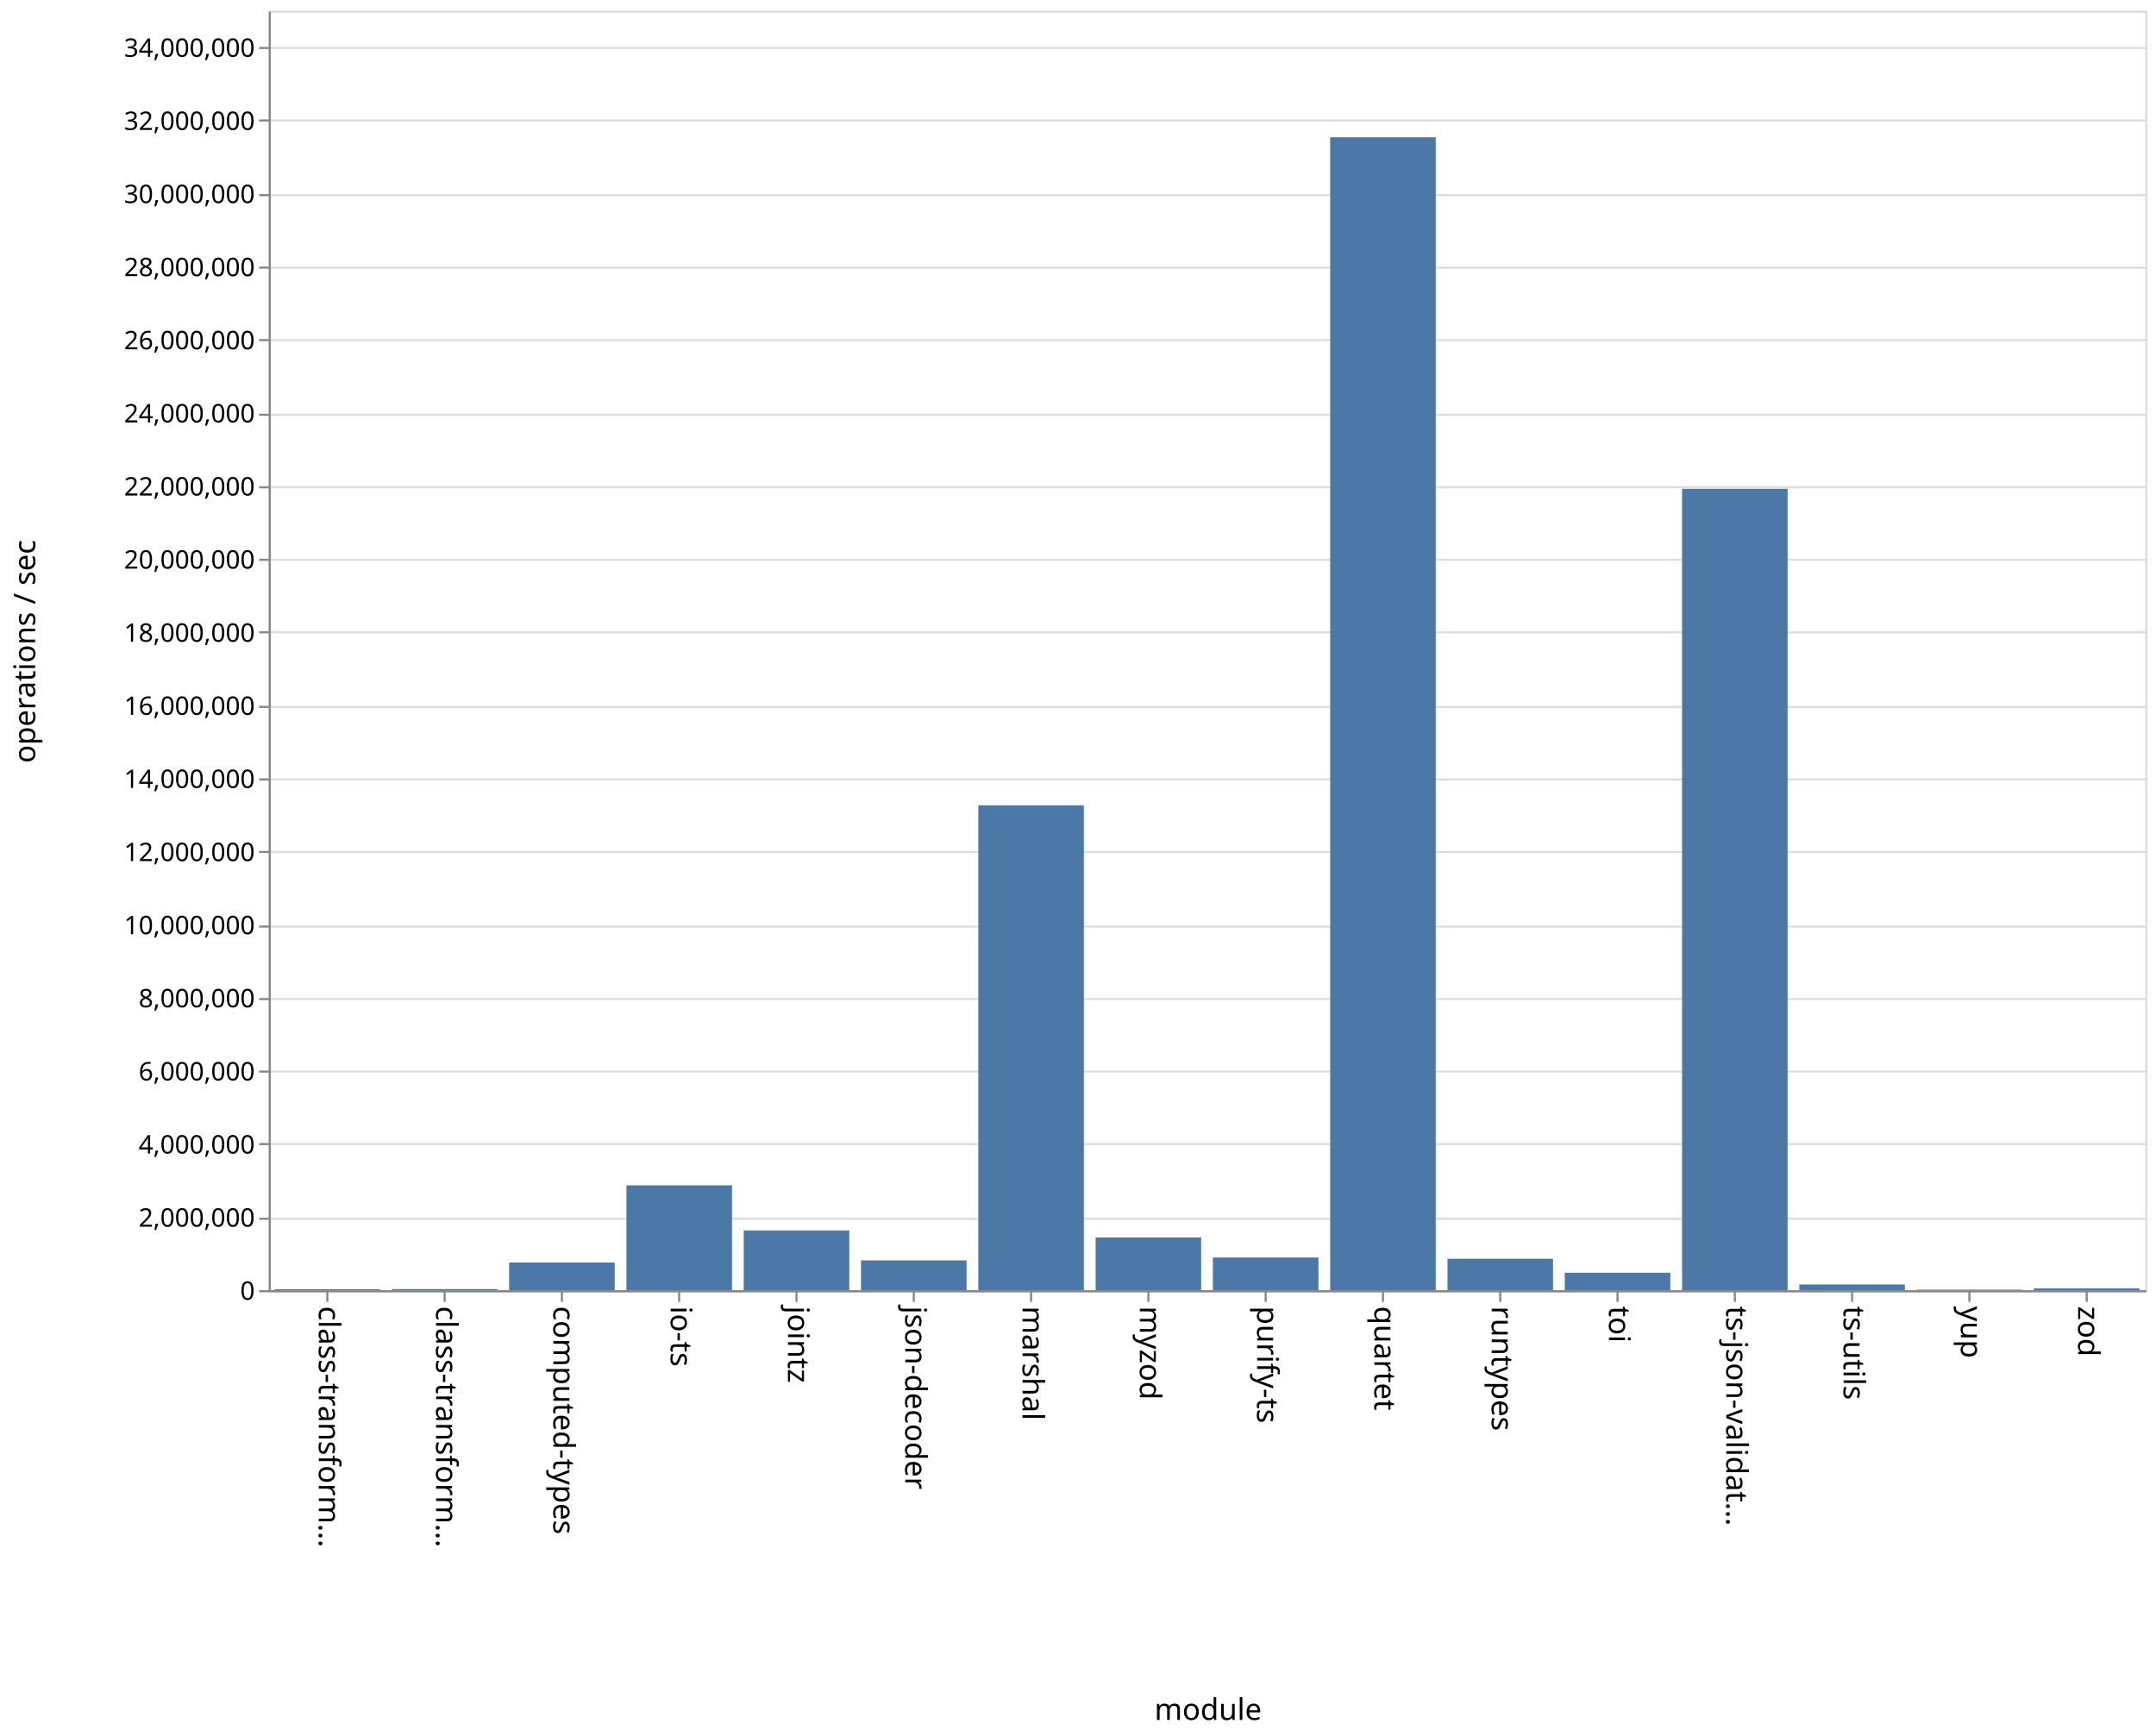
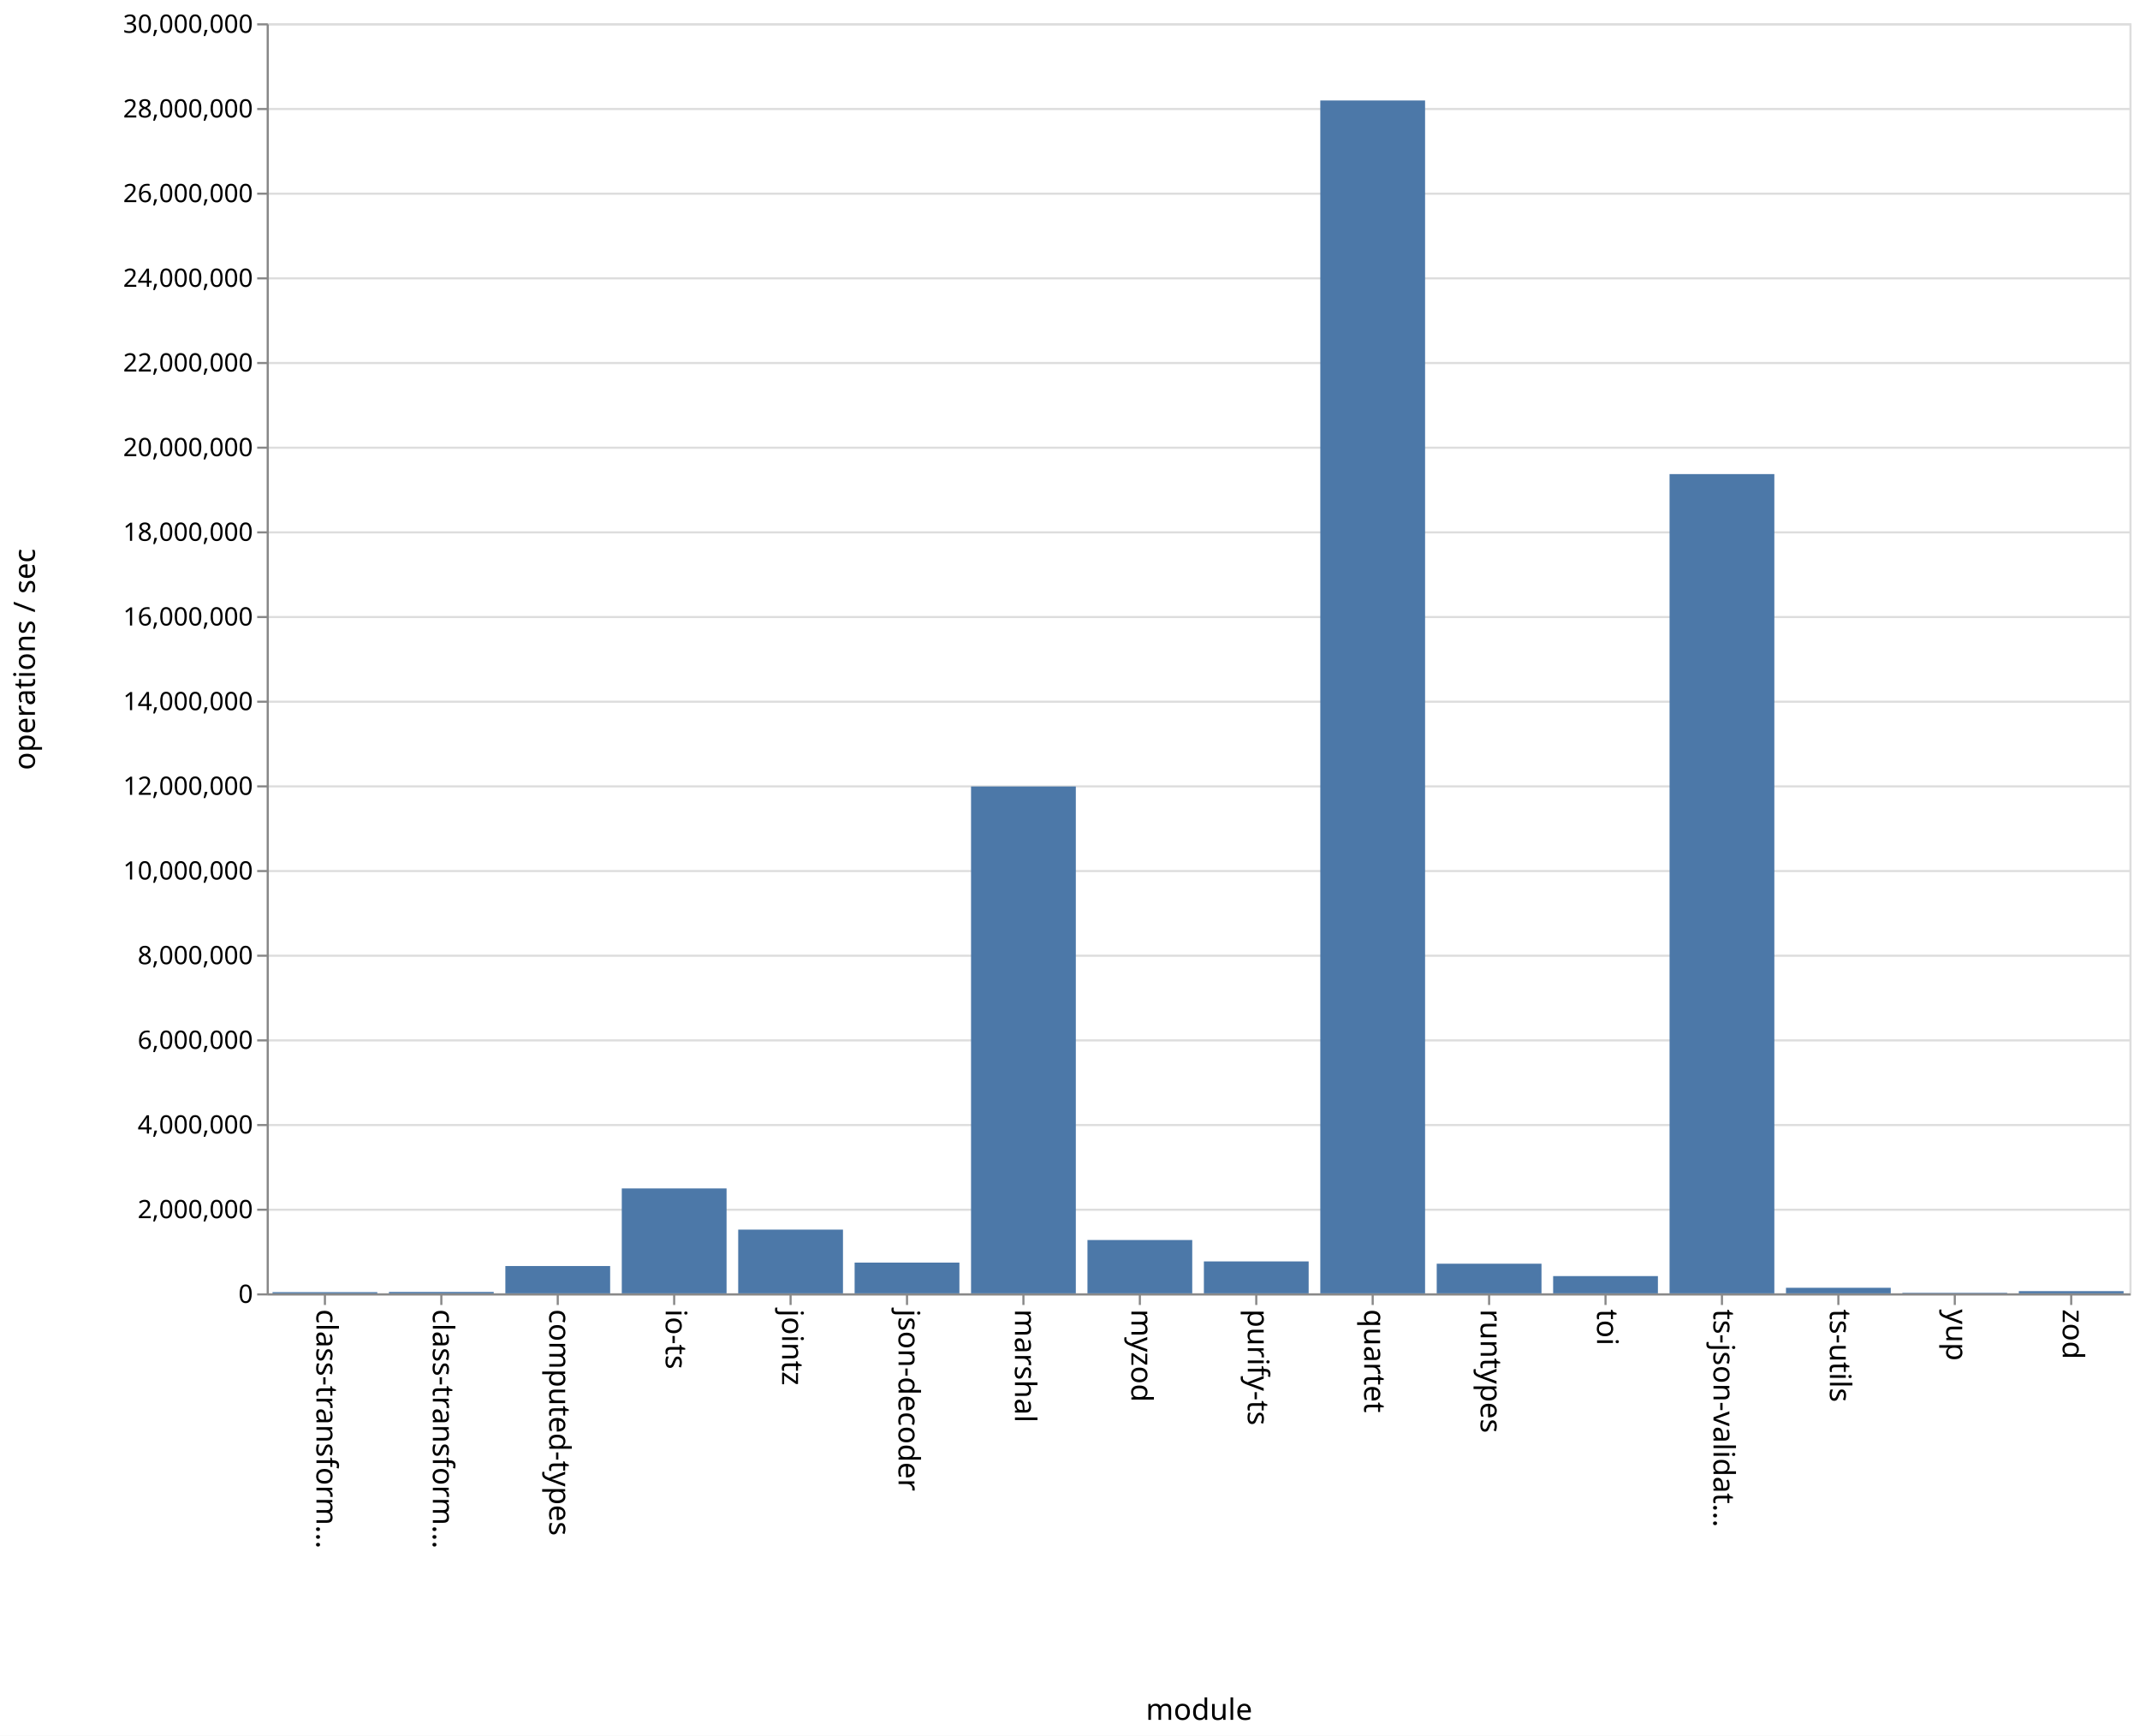
- <svg xmlns="http://www.w3.org/2000/svg" class="marks" width="1011" height="814" viewBox="0 0 1011 814" version="1.1">
-   <rect width="1011" height="814" fill="white" />
-   <g fill="none" stroke-miterlimit="10" transform="translate(126,5)">
+ <svg xmlns="http://www.w3.org/2000/svg" class="marks" width="1011" height="820" viewBox="0 0 1011 820" version="1.1">
+   <rect width="1011" height="820" fill="white" />
+   <g fill="none" stroke-miterlimit="10" transform="translate(126,11)">
    <g class="mark-group role-frame root" role="graphics-object" aria-roledescription="group mark container">
      <g transform="translate(0,0)">
        <path class="background" aria-hidden="true" d="M0.5,0.5h880v600h-880Z" stroke="#ddd" />
        <g>
          <g class="mark-group role-axis" aria-hidden="true">
            <g transform="translate(0.5,0.5)">
              <path class="background" aria-hidden="true" d="M0,0h0v0h0Z" pointer-events="none" />
              <g>
                <g class="mark-rule role-axis-grid" pointer-events="none">
                  <line transform="translate(0,600)" x2="880" y2="0" stroke="#ddd" stroke-width="1" opacity="1" />
-                   <line transform="translate(0,566)" x2="880" y2="0" stroke="#ddd" stroke-width="1" opacity="1" />
-                   <line transform="translate(0,531)" x2="880" y2="0" stroke="#ddd" stroke-width="1" opacity="1" />
-                   <line transform="translate(0,497)" x2="880" y2="0" stroke="#ddd" stroke-width="1" opacity="1" />
-                   <line transform="translate(0,463)" x2="880" y2="0" stroke="#ddd" stroke-width="1" opacity="1" />
-                   <line transform="translate(0,429)" x2="880" y2="0" stroke="#ddd" stroke-width="1" opacity="1" />
-                   <line transform="translate(0,394)" x2="880" y2="0" stroke="#ddd" stroke-width="1" opacity="1" />
+                   <line transform="translate(0,560)" x2="880" y2="0" stroke="#ddd" stroke-width="1" opacity="1" />
+                   <line transform="translate(0,520)" x2="880" y2="0" stroke="#ddd" stroke-width="1" opacity="1" />
+                   <line transform="translate(0,480)" x2="880" y2="0" stroke="#ddd" stroke-width="1" opacity="1" />
+                   <line transform="translate(0,440)" x2="880" y2="0" stroke="#ddd" stroke-width="1" opacity="1" />
+                   <line transform="translate(0,400)" x2="880" y2="0" stroke="#ddd" stroke-width="1" opacity="1" />
                  <line transform="translate(0,360)" x2="880" y2="0" stroke="#ddd" stroke-width="1" opacity="1" />
-                   <line transform="translate(0,326)" x2="880" y2="0" stroke="#ddd" stroke-width="1" opacity="1" />
-                   <line transform="translate(0,291)" x2="880" y2="0" stroke="#ddd" stroke-width="1" opacity="1" />
-                   <line transform="translate(0,257)" x2="880" y2="0" stroke="#ddd" stroke-width="1" opacity="1" />
-                   <line transform="translate(0,223)" x2="880" y2="0" stroke="#ddd" stroke-width="1" opacity="1" />
-                   <line transform="translate(0,189)" x2="880" y2="0" stroke="#ddd" stroke-width="1" opacity="1" />
-                   <line transform="translate(0,154)" x2="880" y2="0" stroke="#ddd" stroke-width="1" opacity="1" />
+                   <line transform="translate(0,320)" x2="880" y2="0" stroke="#ddd" stroke-width="1" opacity="1" />
+                   <line transform="translate(0,280)" x2="880" y2="0" stroke="#ddd" stroke-width="1" opacity="1" />
+                   <line transform="translate(0,240)" x2="880" y2="0" stroke="#ddd" stroke-width="1" opacity="1" />
+                   <line transform="translate(0,200)" x2="880" y2="0" stroke="#ddd" stroke-width="1" opacity="1" />
+                   <line transform="translate(0,160)" x2="880" y2="0" stroke="#ddd" stroke-width="1" opacity="1" />
                  <line transform="translate(0,120)" x2="880" y2="0" stroke="#ddd" stroke-width="1" opacity="1" />
-                   <line transform="translate(0,86)" x2="880" y2="0" stroke="#ddd" stroke-width="1" opacity="1" />
-                   <line transform="translate(0,51)" x2="880" y2="0" stroke="#ddd" stroke-width="1" opacity="1" />
-                   <line transform="translate(0,17)" x2="880" y2="0" stroke="#ddd" stroke-width="1" opacity="1" />
+                   <line transform="translate(0,80)" x2="880" y2="0" stroke="#ddd" stroke-width="1" opacity="1" />
+                   <line transform="translate(0,40)" x2="880" y2="0" stroke="#ddd" stroke-width="1" opacity="1" />
+                   <line transform="translate(0,0)" x2="880" y2="0" stroke="#ddd" stroke-width="1" opacity="1" />
                </g>
              </g>
              <path class="foreground" aria-hidden="true" d="" pointer-events="none" display="none" />
            </g>
          </g>
          <g class="mark-group role-axis" role="graphics-symbol" aria-roledescription="axis" aria-label="X-axis titled 'module' for a discrete scale with 16 values: class-transformer-validator-async, class-transformer-validator-sync, computed-types, io-ts, jointz, ending with zod">
            <g transform="translate(0.5,600.5)">
              <path class="background" aria-hidden="true" d="M0,0h0v0h0Z" pointer-events="none" />
              <g>
                <g class="mark-rule role-axis-tick" pointer-events="none">
                  <line transform="translate(27,0)" x2="0" y2="5" stroke="#888" stroke-width="1" opacity="1" />
                  <line transform="translate(82,0)" x2="0" y2="5" stroke="#888" stroke-width="1" opacity="1" />
                  <line transform="translate(137,0)" x2="0" y2="5" stroke="#888" stroke-width="1" opacity="1" />
                  <line transform="translate(192,0)" x2="0" y2="5" stroke="#888" stroke-width="1" opacity="1" />
                  <line transform="translate(247,0)" x2="0" y2="5" stroke="#888" stroke-width="1" opacity="1" />
                  <line transform="translate(302,0)" x2="0" y2="5" stroke="#888" stroke-width="1" opacity="1" />
                  <line transform="translate(357,0)" x2="0" y2="5" stroke="#888" stroke-width="1" opacity="1" />
                  <line transform="translate(412,0)" x2="0" y2="5" stroke="#888" stroke-width="1" opacity="1" />
                  <line transform="translate(467,0)" x2="0" y2="5" stroke="#888" stroke-width="1" opacity="1" />
                  <line transform="translate(522,0)" x2="0" y2="5" stroke="#888" stroke-width="1" opacity="1" />
                  <line transform="translate(577,0)" x2="0" y2="5" stroke="#888" stroke-width="1" opacity="1" />
                  <line transform="translate(632,0)" x2="0" y2="5" stroke="#888" stroke-width="1" opacity="1" />
                  <line transform="translate(687,0)" x2="0" y2="5" stroke="#888" stroke-width="1" opacity="1" />
                  <line transform="translate(742,0)" x2="0" y2="5" stroke="#888" stroke-width="1" opacity="1" />
                  <line transform="translate(797,0)" x2="0" y2="5" stroke="#888" stroke-width="1" opacity="1" />
                  <line transform="translate(852,0)" x2="0" y2="5" stroke="#888" stroke-width="1" opacity="1" />
                </g>
                <g class="mark-text role-axis-label" pointer-events="none">
                  <text text-anchor="start" transform="translate(27,7) rotate(90) translate(0,4)" font-family="sans-serif" font-size="14px" fill="#000" opacity="1">class-transform…</text>
                  <text text-anchor="start" transform="translate(82,7) rotate(90) translate(0,4)" font-family="sans-serif" font-size="14px" fill="#000" opacity="1">class-transform…</text>
                  <text text-anchor="start" transform="translate(137,7) rotate(90) translate(0,4)" font-family="sans-serif" font-size="14px" fill="#000" opacity="1">computed-types</text>
                  <text text-anchor="start" transform="translate(192,7) rotate(90) translate(0,4)" font-family="sans-serif" font-size="14px" fill="#000" opacity="1">io-ts</text>
                  <text text-anchor="start" transform="translate(247,7) rotate(90) translate(0,4)" font-family="sans-serif" font-size="14px" fill="#000" opacity="1">jointz</text>
                  <text text-anchor="start" transform="translate(302,7) rotate(90) translate(0,4)" font-family="sans-serif" font-size="14px" fill="#000" opacity="1">json-decoder</text>
                  <text text-anchor="start" transform="translate(357,7) rotate(90) translate(0,4)" font-family="sans-serif" font-size="14px" fill="#000" opacity="1">marshal</text>
                  <text text-anchor="start" transform="translate(412,7) rotate(90) translate(0,4)" font-family="sans-serif" font-size="14px" fill="#000" opacity="1">myzod</text>
                  <text text-anchor="start" transform="translate(467,7) rotate(90) translate(0,4)" font-family="sans-serif" font-size="14px" fill="#000" opacity="1">purify-ts</text>
                  <text text-anchor="start" transform="translate(522,7) rotate(90) translate(0,4)" font-family="sans-serif" font-size="14px" fill="#000" opacity="1">quartet</text>
                  <text text-anchor="start" transform="translate(577,7) rotate(90) translate(0,4)" font-family="sans-serif" font-size="14px" fill="#000" opacity="1">runtypes</text>
                  <text text-anchor="start" transform="translate(632,7) rotate(90) translate(0,4)" font-family="sans-serif" font-size="14px" fill="#000" opacity="1">toi</text>
                  <text text-anchor="start" transform="translate(687,7) rotate(90) translate(0,4)" font-family="sans-serif" font-size="14px" fill="#000" opacity="1">ts-json-validat…</text>
                  <text text-anchor="start" transform="translate(742,7) rotate(90) translate(0,4)" font-family="sans-serif" font-size="14px" fill="#000" opacity="1">ts-utils</text>
                  <text text-anchor="start" transform="translate(797,7) rotate(90) translate(0,4)" font-family="sans-serif" font-size="14px" fill="#000" opacity="1">yup</text>
                  <text text-anchor="start" transform="translate(852,7) rotate(90) translate(0,4)" font-family="sans-serif" font-size="14px" fill="#000" opacity="1">zod</text>
                </g>
                <g class="mark-rule role-axis-domain" pointer-events="none">
                  <line transform="translate(0,0)" x2="880" y2="0" stroke="#888" stroke-width="1" opacity="1" />
                </g>
                <g class="mark-text role-axis-title" pointer-events="none">
                  <text text-anchor="middle" transform="translate(440,201)" font-family="sans-serif" font-size="14px" font-weight="normal" fill="#000" opacity="1">module</text>
                </g>
              </g>
              <path class="foreground" aria-hidden="true" d="" pointer-events="none" display="none" />
            </g>
          </g>
-           <g class="mark-group role-axis" role="graphics-symbol" aria-roledescription="axis" aria-label="Y-axis titled 'operations / sec' for a linear scale with values from 0 to 35,000,000">
+           <g class="mark-group role-axis" role="graphics-symbol" aria-roledescription="axis" aria-label="Y-axis titled 'operations / sec' for a linear scale with values from 0 to 30,000,000">
            <g transform="translate(0.5,0.5)">
              <path class="background" aria-hidden="true" d="M0,0h0v0h0Z" pointer-events="none" />
              <g>
                <g class="mark-rule role-axis-tick" pointer-events="none">
                  <line transform="translate(0,600)" x2="-5" y2="0" stroke="#888" stroke-width="1" opacity="1" />
-                   <line transform="translate(0,566)" x2="-5" y2="0" stroke="#888" stroke-width="1" opacity="1" />
-                   <line transform="translate(0,531)" x2="-5" y2="0" stroke="#888" stroke-width="1" opacity="1" />
-                   <line transform="translate(0,497)" x2="-5" y2="0" stroke="#888" stroke-width="1" opacity="1" />
-                   <line transform="translate(0,463)" x2="-5" y2="0" stroke="#888" stroke-width="1" opacity="1" />
-                   <line transform="translate(0,429)" x2="-5" y2="0" stroke="#888" stroke-width="1" opacity="1" />
-                   <line transform="translate(0,394)" x2="-5" y2="0" stroke="#888" stroke-width="1" opacity="1" />
+                   <line transform="translate(0,560)" x2="-5" y2="0" stroke="#888" stroke-width="1" opacity="1" />
+                   <line transform="translate(0,520)" x2="-5" y2="0" stroke="#888" stroke-width="1" opacity="1" />
+                   <line transform="translate(0,480)" x2="-5" y2="0" stroke="#888" stroke-width="1" opacity="1" />
+                   <line transform="translate(0,440)" x2="-5" y2="0" stroke="#888" stroke-width="1" opacity="1" />
+                   <line transform="translate(0,400)" x2="-5" y2="0" stroke="#888" stroke-width="1" opacity="1" />
                  <line transform="translate(0,360)" x2="-5" y2="0" stroke="#888" stroke-width="1" opacity="1" />
-                   <line transform="translate(0,326)" x2="-5" y2="0" stroke="#888" stroke-width="1" opacity="1" />
-                   <line transform="translate(0,291)" x2="-5" y2="0" stroke="#888" stroke-width="1" opacity="1" />
-                   <line transform="translate(0,257)" x2="-5" y2="0" stroke="#888" stroke-width="1" opacity="1" />
-                   <line transform="translate(0,223)" x2="-5" y2="0" stroke="#888" stroke-width="1" opacity="1" />
-                   <line transform="translate(0,189)" x2="-5" y2="0" stroke="#888" stroke-width="1" opacity="1" />
-                   <line transform="translate(0,154)" x2="-5" y2="0" stroke="#888" stroke-width="1" opacity="1" />
+                   <line transform="translate(0,320)" x2="-5" y2="0" stroke="#888" stroke-width="1" opacity="1" />
+                   <line transform="translate(0,280)" x2="-5" y2="0" stroke="#888" stroke-width="1" opacity="1" />
+                   <line transform="translate(0,240)" x2="-5" y2="0" stroke="#888" stroke-width="1" opacity="1" />
+                   <line transform="translate(0,200)" x2="-5" y2="0" stroke="#888" stroke-width="1" opacity="1" />
+                   <line transform="translate(0,160)" x2="-5" y2="0" stroke="#888" stroke-width="1" opacity="1" />
                  <line transform="translate(0,120)" x2="-5" y2="0" stroke="#888" stroke-width="1" opacity="1" />
-                   <line transform="translate(0,86)" x2="-5" y2="0" stroke="#888" stroke-width="1" opacity="1" />
-                   <line transform="translate(0,51)" x2="-5" y2="0" stroke="#888" stroke-width="1" opacity="1" />
-                   <line transform="translate(0,17)" x2="-5" y2="0" stroke="#888" stroke-width="1" opacity="1" />
+                   <line transform="translate(0,80)" x2="-5" y2="0" stroke="#888" stroke-width="1" opacity="1" />
+                   <line transform="translate(0,40)" x2="-5" y2="0" stroke="#888" stroke-width="1" opacity="1" />
+                   <line transform="translate(0,0)" x2="-5" y2="0" stroke="#888" stroke-width="1" opacity="1" />
                </g>
                <g class="mark-text role-axis-label" pointer-events="none">
                  <text text-anchor="end" transform="translate(-7,604)" font-family="sans-serif" font-size="12px" fill="#000" opacity="1">0</text>
-                   <text text-anchor="end" transform="translate(-7,569.7143)" font-family="sans-serif" font-size="12px" fill="#000" opacity="1">2,000,000</text>
-                   <text text-anchor="end" transform="translate(-7,535.4286)" font-family="sans-serif" font-size="12px" fill="#000" opacity="1">4,000,000</text>
-                   <text text-anchor="end" transform="translate(-7,501.1429)" font-family="sans-serif" font-size="12px" fill="#000" opacity="1">6,000,000</text>
-                   <text text-anchor="end" transform="translate(-7,466.8571)" font-family="sans-serif" font-size="12px" fill="#000" opacity="1">8,000,000</text>
-                   <text text-anchor="end" transform="translate(-7,432.5714)" font-family="sans-serif" font-size="12px" fill="#000" opacity="1">10,000,000</text>
-                   <text text-anchor="end" transform="translate(-7,398.2857)" font-family="sans-serif" font-size="12px" fill="#000" opacity="1">12,000,000</text>
-                   <text text-anchor="end" transform="translate(-7,364)" font-family="sans-serif" font-size="12px" fill="#000" opacity="1">14,000,000</text>
-                   <text text-anchor="end" transform="translate(-7,329.7143)" font-family="sans-serif" font-size="12px" fill="#000" opacity="1">16,000,000</text>
-                   <text text-anchor="end" transform="translate(-7,295.4286)" font-family="sans-serif" font-size="12px" fill="#000" opacity="1">18,000,000</text>
-                   <text text-anchor="end" transform="translate(-7,261.1429)" font-family="sans-serif" font-size="12px" fill="#000" opacity="1">20,000,000</text>
-                   <text text-anchor="end" transform="translate(-7,226.8571)" font-family="sans-serif" font-size="12px" fill="#000" opacity="1">22,000,000</text>
-                   <text text-anchor="end" transform="translate(-7,192.5714)" font-family="sans-serif" font-size="12px" fill="#000" opacity="1">24,000,000</text>
-                   <text text-anchor="end" transform="translate(-7,158.2857)" font-family="sans-serif" font-size="12px" fill="#000" opacity="1">26,000,000</text>
-                   <text text-anchor="end" transform="translate(-7,124)" font-family="sans-serif" font-size="12px" fill="#000" opacity="1">28,000,000</text>
-                   <text text-anchor="end" transform="translate(-7,89.71429)" font-family="sans-serif" font-size="12px" fill="#000" opacity="1">30,000,000</text>
-                   <text text-anchor="end" transform="translate(-7,55.42857)" font-family="sans-serif" font-size="12px" fill="#000" opacity="1">32,000,000</text>
-                   <text text-anchor="end" transform="translate(-7,21.14286)" font-family="sans-serif" font-size="12px" fill="#000" opacity="1">34,000,000</text>
+                   <text text-anchor="end" transform="translate(-7,564)" font-family="sans-serif" font-size="12px" fill="#000" opacity="1">2,000,000</text>
+                   <text text-anchor="end" transform="translate(-7,524)" font-family="sans-serif" font-size="12px" fill="#000" opacity="1">4,000,000</text>
+                   <text text-anchor="end" transform="translate(-7,484)" font-family="sans-serif" font-size="12px" fill="#000" opacity="1">6,000,000</text>
+                   <text text-anchor="end" transform="translate(-7,444)" font-family="sans-serif" font-size="12px" fill="#000" opacity="1">8,000,000</text>
+                   <text text-anchor="end" transform="translate(-7,404)" font-family="sans-serif" font-size="12px" fill="#000" opacity="1">10,000,000</text>
+                   <text text-anchor="end" transform="translate(-7,364)" font-family="sans-serif" font-size="12px" fill="#000" opacity="1">12,000,000</text>
+                   <text text-anchor="end" transform="translate(-7,324)" font-family="sans-serif" font-size="12px" fill="#000" opacity="1">14,000,000</text>
+                   <text text-anchor="end" transform="translate(-7,284)" font-family="sans-serif" font-size="12px" fill="#000" opacity="1">16,000,000</text>
+                   <text text-anchor="end" transform="translate(-7,244)" font-family="sans-serif" font-size="12px" fill="#000" opacity="1">18,000,000</text>
+                   <text text-anchor="end" transform="translate(-7,204)" font-family="sans-serif" font-size="12px" fill="#000" opacity="1">20,000,000</text>
+                   <text text-anchor="end" transform="translate(-7,164)" font-family="sans-serif" font-size="12px" fill="#000" opacity="1">22,000,000</text>
+                   <text text-anchor="end" transform="translate(-7,124)" font-family="sans-serif" font-size="12px" fill="#000" opacity="1">24,000,000</text>
+                   <text text-anchor="end" transform="translate(-7,84)" font-family="sans-serif" font-size="12px" fill="#000" opacity="1">26,000,000</text>
+                   <text text-anchor="end" transform="translate(-7,44)" font-family="sans-serif" font-size="12px" fill="#000" opacity="1">28,000,000</text>
+                   <text text-anchor="end" transform="translate(-7,4)" font-family="sans-serif" font-size="12px" fill="#000" opacity="1">30,000,000</text>
                </g>
                <g class="mark-rule role-axis-domain" pointer-events="none">
                  <line transform="translate(0,600)" x2="0" y2="-600" stroke="#888" stroke-width="1" opacity="1" />
                </g>
                <g class="mark-text role-axis-title" pointer-events="none">
                  <text text-anchor="middle" transform="translate(-107,300) rotate(-90) translate(0,-3)" font-family="sans-serif" font-size="14px" font-weight="normal" fill="#000" opacity="1">operations / sec</text>
                </g>
              </g>
              <path class="foreground" aria-hidden="true" d="" pointer-events="none" display="none" />
            </g>
          </g>
          <g class="mark-rect role-mark marks" role="graphics-object" aria-roledescription="rect mark container">
-             <path aria-label="operations / sec: 24799; module: class-transformer-validator-async" role="graphics-symbol" aria-roledescription="bar" d="M2.75,599.575h49.5v0.425h-49.5Z" fill="#4c78a8" />
-             <path aria-label="operations / sec: 29712; module: class-transformer-validator-sync" role="graphics-symbol" aria-roledescription="bar" d="M57.75,599.491h49.5v0.509h-49.5Z" fill="#4c78a8" />
-             <path aria-label="operations / sec: 757769; module: computed-types" role="graphics-symbol" aria-roledescription="bar" d="M112.75,587.01h49.5v12.99h-49.5Z" fill="#4c78a8" />
-             <path aria-label="operations / sec: 2867796; module: io-ts" role="graphics-symbol" aria-roledescription="bar" d="M167.75,550.838h49.5v49.162h-49.5Z" fill="#4c78a8" />
-             <path aria-label="operations / sec: 1634116; module: jointz" role="graphics-symbol" aria-roledescription="bar" d="M222.75,571.987h49.5v28.013h-49.5Z" fill="#4c78a8" />
-             <path aria-label="operations / sec: 815297; module: json-decoder" role="graphics-symbol" aria-roledescription="bar" d="M277.75,586.023h49.5v13.977h-49.5Z" fill="#4c78a8" />
-             <path aria-label="operations / sec: 13262659; module: marshal" role="graphics-symbol" aria-roledescription="bar" d="M332.75,372.64h49.5v227.36h-49.5Z" fill="#4c78a8" />
-             <path aria-label="operations / sec: 1443229; module: myzod" role="graphics-symbol" aria-roledescription="bar" d="M387.75,575.259h49.5v24.741h-49.5Z" fill="#4c78a8" />
-             <path aria-label="operations / sec: 893876; module: purify-ts" role="graphics-symbol" aria-roledescription="bar" d="M442.75,584.676h49.5v15.324h-49.5Z" fill="#4c78a8" />
-             <path aria-label="operations / sec: 31536989; module: quartet" role="graphics-symbol" aria-roledescription="bar" d="M497.75,59.366h49.5v540.634h-49.5Z" fill="#4c78a8" />
-             <path aria-label="operations / sec: 859352; module: runtypes" role="graphics-symbol" aria-roledescription="bar" d="M552.75,585.268h49.5v14.732h-49.5Z" fill="#4c78a8" />
-             <path aria-label="operations / sec: 476639; module: toi" role="graphics-symbol" aria-roledescription="bar" d="M607.75,591.829h49.5v8.171h-49.5Z" fill="#4c78a8" />
-             <path aria-label="operations / sec: 21920371; module: ts-json-validator" role="graphics-symbol" aria-roledescription="bar" d="M662.75,224.222h49.5v375.778h-49.5Z" fill="#4c78a8" />
-             <path aria-label="operations / sec: 155777; module: ts-utils" role="graphics-symbol" aria-roledescription="bar" d="M717.75,597.33h49.5v2.67h-49.5Z" fill="#4c78a8" />
-             <path aria-label="operations / sec: 14406; module: yup" role="graphics-symbol" aria-roledescription="bar" d="M772.75,599.753h49.5v0.247h-49.5Z" fill="#4c78a8" />
-             <path aria-label="operations / sec: 49756; module: zod" role="graphics-symbol" aria-roledescription="bar" d="M827.75,599.147h49.5v0.853h-49.5Z" fill="#4c78a8" />
+             <path aria-label="operations / sec: 28448; module: class-transformer-validator-async" role="graphics-symbol" aria-roledescription="bar" d="M2.75,599.431h49.5v0.569h-49.5Z" fill="#4c78a8" />
+             <path aria-label="operations / sec: 33342; module: class-transformer-validator-sync" role="graphics-symbol" aria-roledescription="bar" d="M57.75,599.333h49.5v0.667h-49.5Z" fill="#4c78a8" />
+             <path aria-label="operations / sec: 645028; module: computed-types" role="graphics-symbol" aria-roledescription="bar" d="M112.75,587.099h49.5v12.901h-49.5Z" fill="#4c78a8" />
+             <path aria-label="operations / sec: 2478145; module: io-ts" role="graphics-symbol" aria-roledescription="bar" d="M167.75,550.437h49.5v49.563h-49.5Z" fill="#4c78a8" />
+             <path aria-label="operations / sec: 1505058; module: jointz" role="graphics-symbol" aria-roledescription="bar" d="M222.75,569.899h49.5v30.101h-49.5Z" fill="#4c78a8" />
+             <path aria-label="operations / sec: 726222; module: json-decoder" role="graphics-symbol" aria-roledescription="bar" d="M277.75,585.476h49.5v14.524h-49.5Z" fill="#4c78a8" />
+             <path aria-label="operations / sec: 11973098; module: marshal" role="graphics-symbol" aria-roledescription="bar" d="M332.75,360.538h49.5v239.462h-49.5Z" fill="#4c78a8" />
+             <path aria-label="operations / sec: 1259438; module: myzod" role="graphics-symbol" aria-roledescription="bar" d="M387.75,574.811h49.5v25.189h-49.5Z" fill="#4c78a8" />
+             <path aria-label="operations / sec: 754092; module: purify-ts" role="graphics-symbol" aria-roledescription="bar" d="M442.75,584.918h49.5v15.082h-49.5Z" fill="#4c78a8" />
+             <path aria-label="operations / sec: 28176829; module: quartet" role="graphics-symbol" aria-roledescription="bar" d="M497.75,36.463h49.5v563.537h-49.5Z" fill="#4c78a8" />
+             <path aria-label="operations / sec: 699835; module: runtypes" role="graphics-symbol" aria-roledescription="bar" d="M552.75,586.003h49.5v13.997h-49.5Z" fill="#4c78a8" />
+             <path aria-label="operations / sec: 407308; module: toi" role="graphics-symbol" aria-roledescription="bar" d="M607.75,591.854h49.5v8.146h-49.5Z" fill="#4c78a8" />
+             <path aria-label="operations / sec: 19351413; module: ts-json-validator" role="graphics-symbol" aria-roledescription="bar" d="M662.75,212.972h49.5v387.028h-49.5Z" fill="#4c78a8" />
+             <path aria-label="operations / sec: 131162; module: ts-utils" role="graphics-symbol" aria-roledescription="bar" d="M717.75,597.377h49.5v2.623h-49.5Z" fill="#4c78a8" />
+             <path aria-label="operations / sec: 12429; module: yup" role="graphics-symbol" aria-roledescription="bar" d="M772.75,599.751h49.5v0.249h-49.5Z" fill="#4c78a8" />
+             <path aria-label="operations / sec: 51725; module: zod" role="graphics-symbol" aria-roledescription="bar" d="M827.75,598.966h49.5v1.034h-49.5Z" fill="#4c78a8" />
          </g>
        </g>
        <path class="foreground" aria-hidden="true" d="" display="none" />
      </g>
    </g>
  </g>
</svg>
